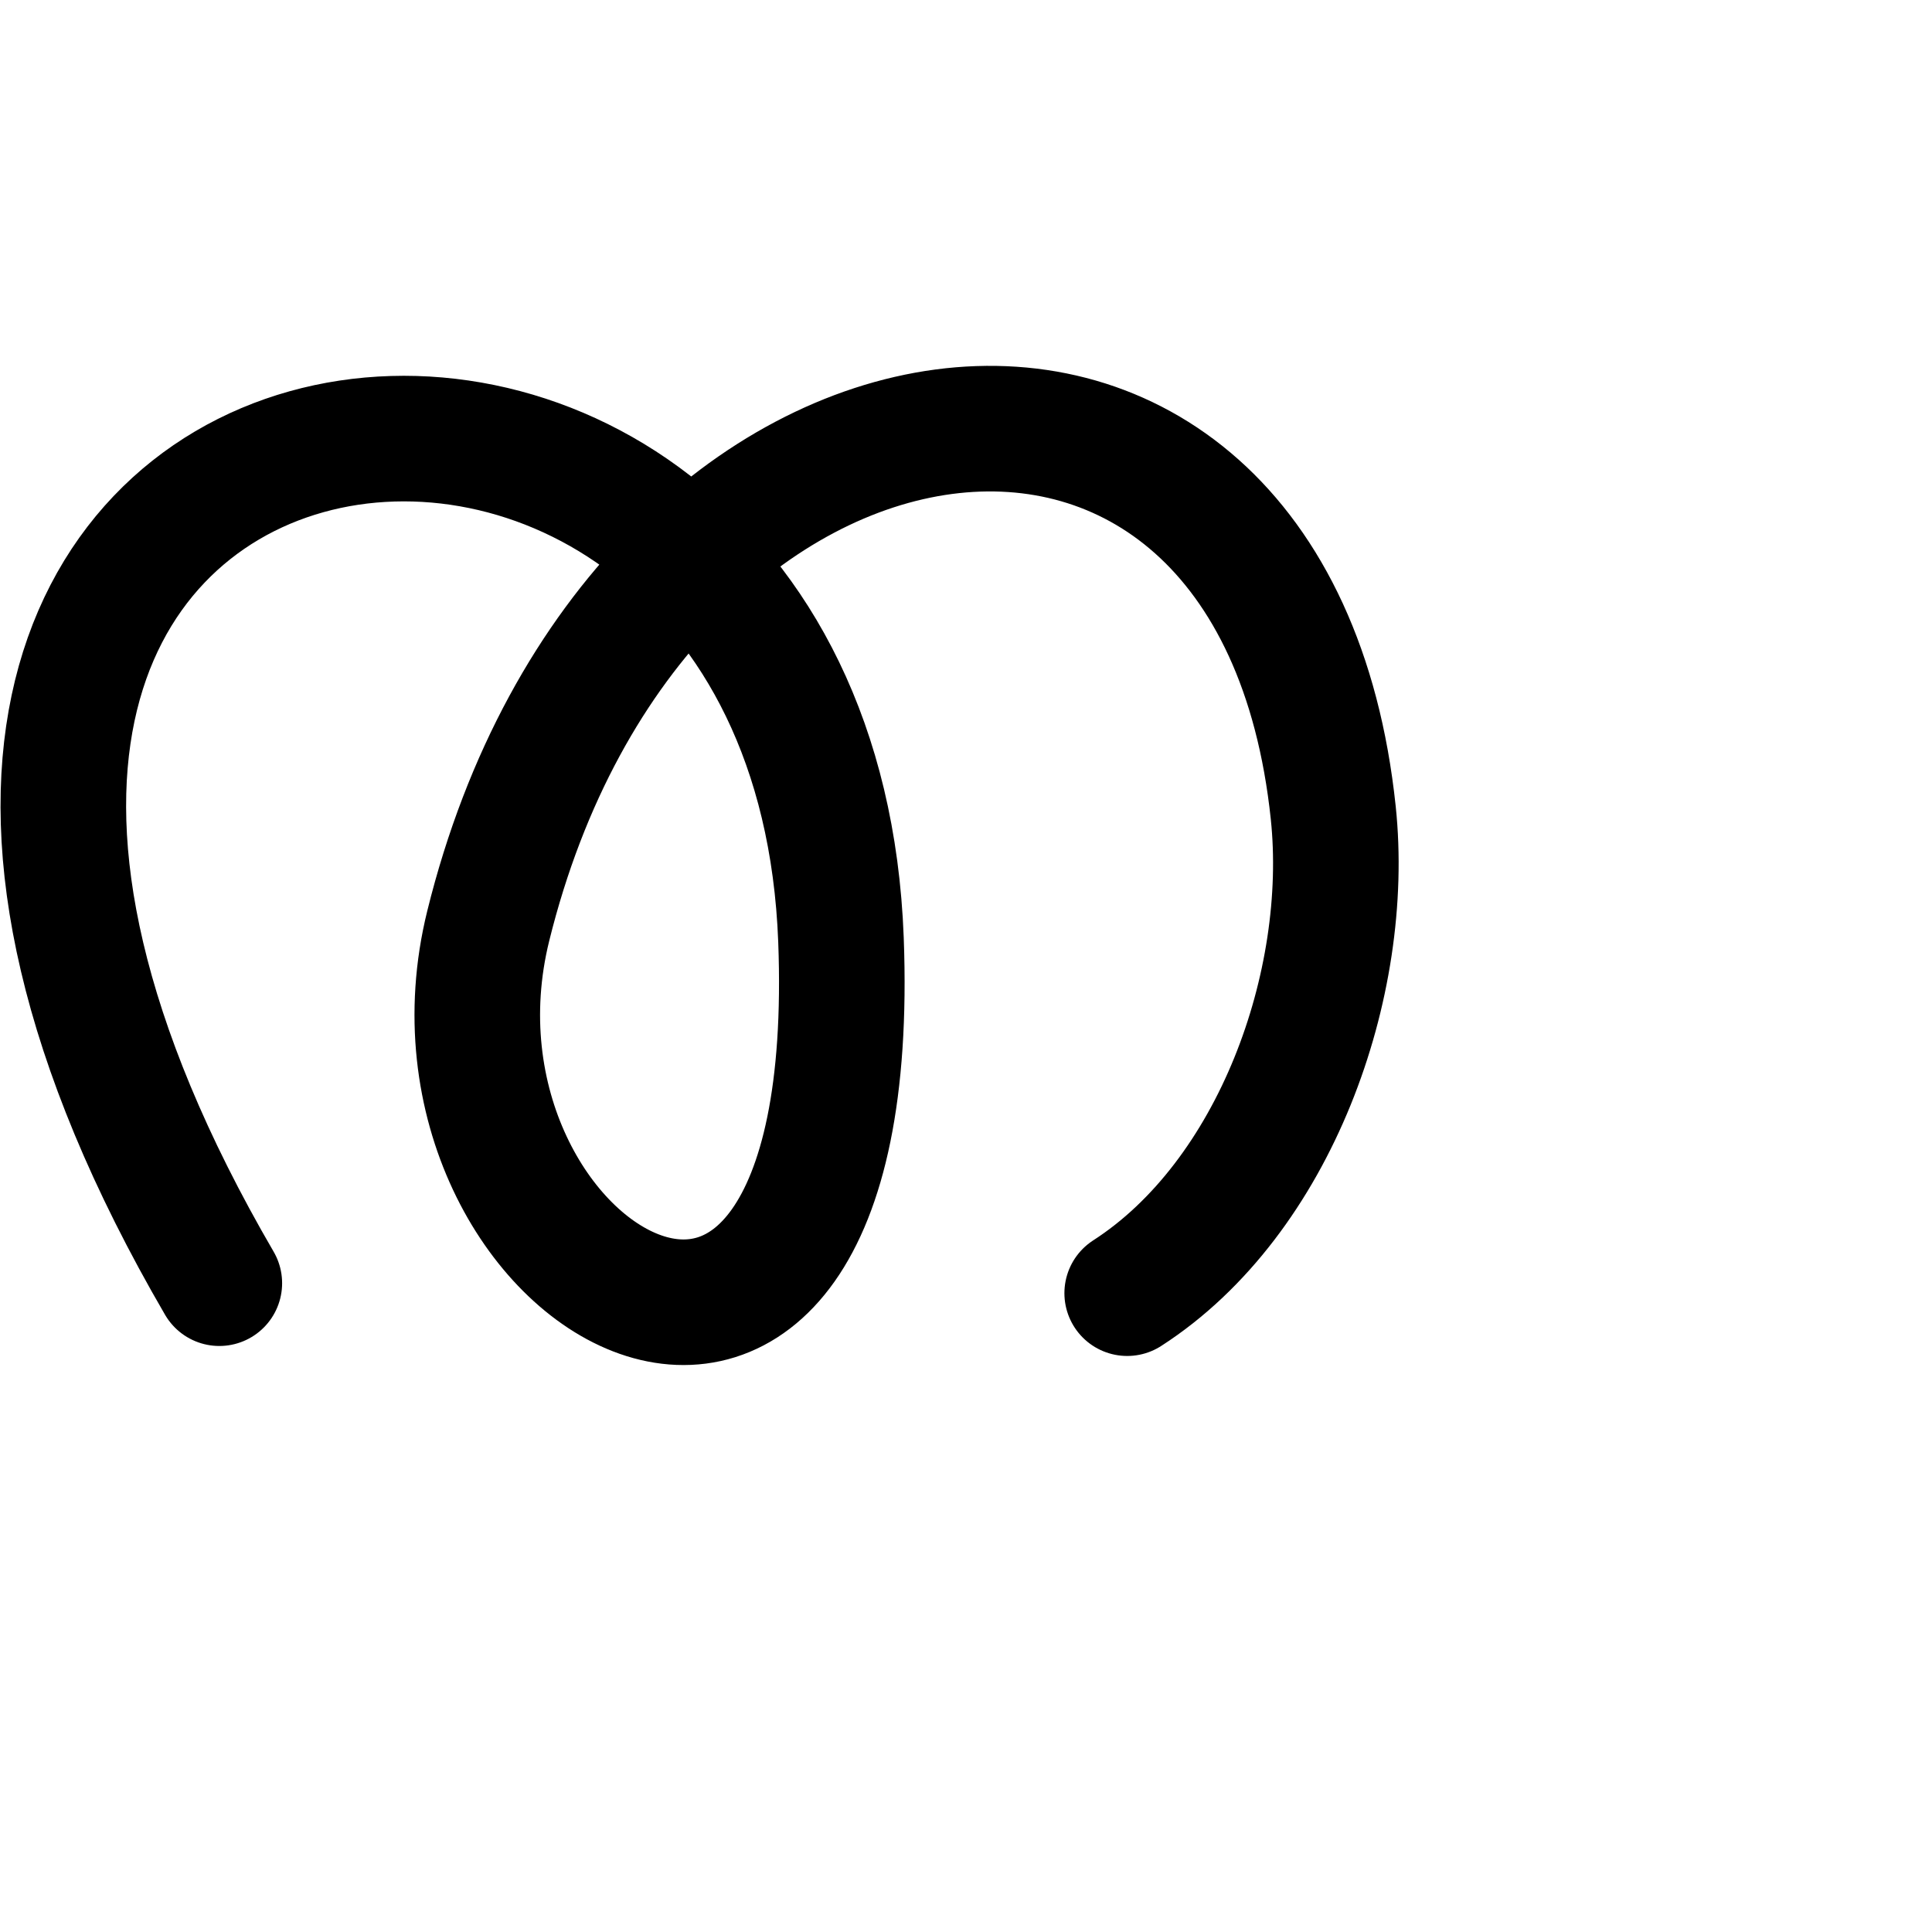
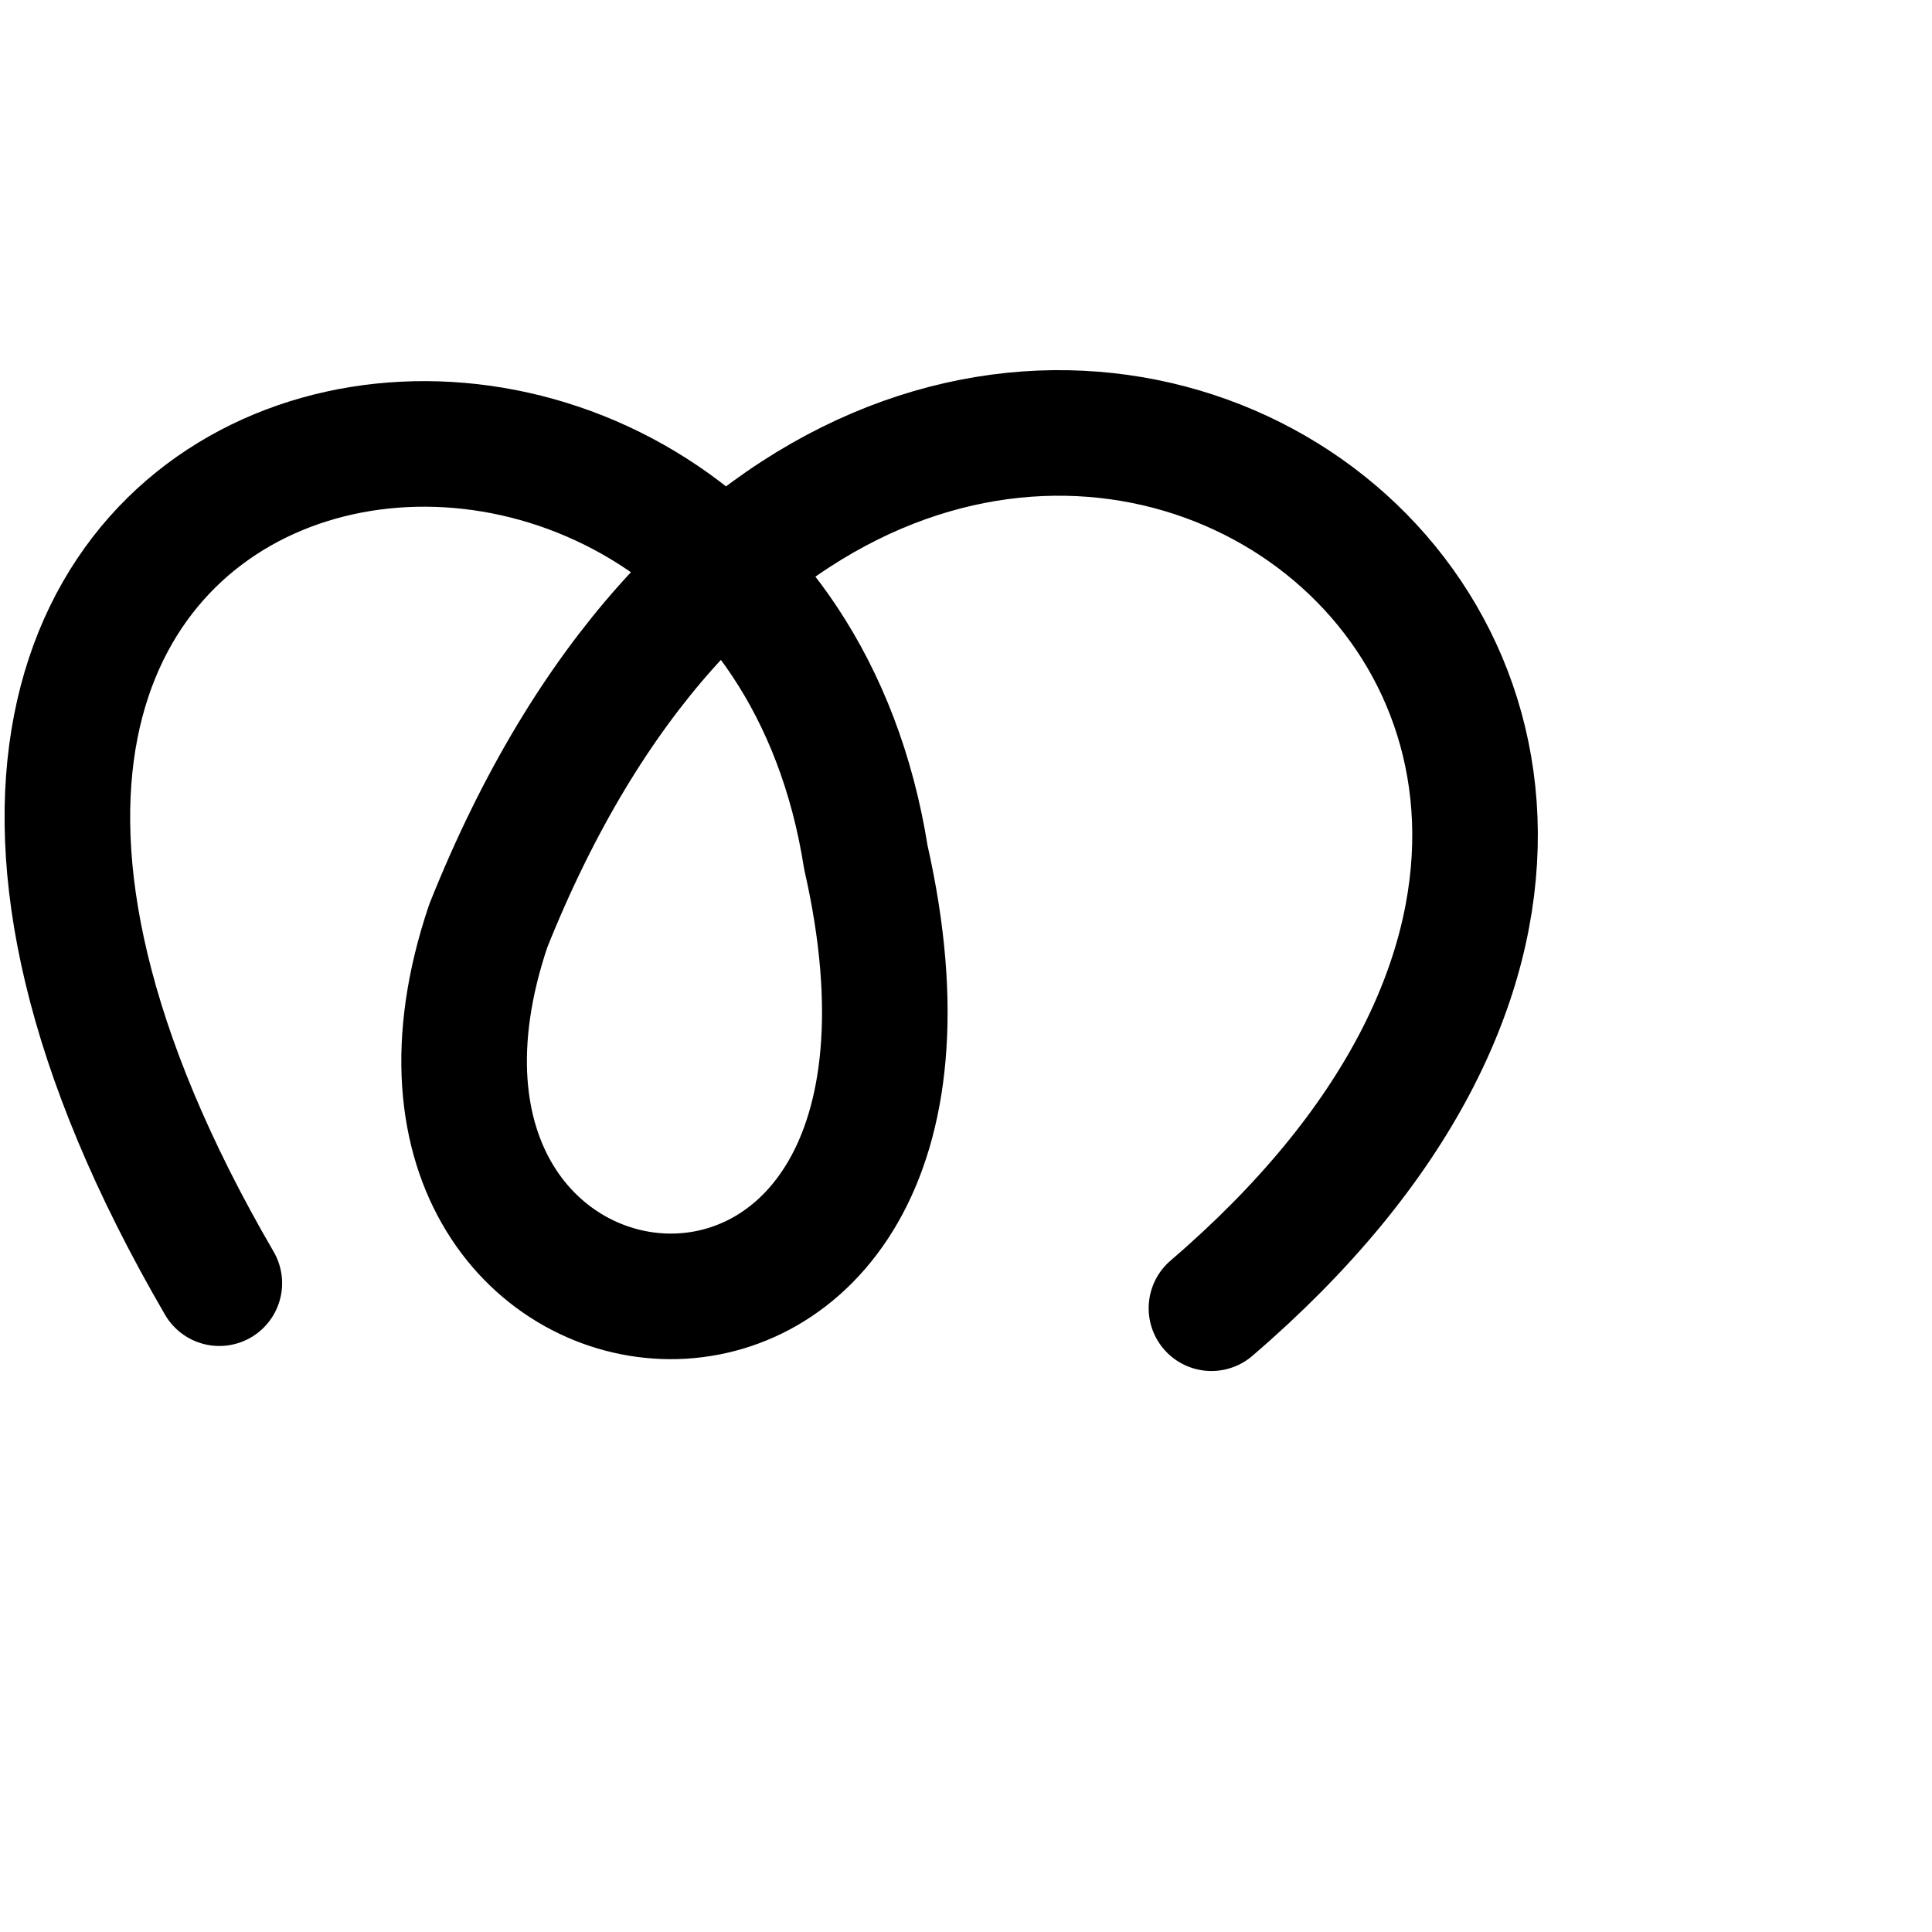
<svg xmlns="http://www.w3.org/2000/svg" width="2000" height="2000" id="svg2992" version="1.1">
  <defs id="defs5498">
    </defs>
  <g id="layer1" transform="translate(0,1000)">
-     <path style="fill:none;fill-rule:evenodd;stroke:#000000;stroke-width:130;stroke-linecap:round;stroke-linejoin:round;stroke-miterlimit:4;stroke-dasharray:none;stroke-opacity:1" d="M 227.045,328.355 C -360,-680 840,-840 870.581,-27.086 894.392,605.896 415.136,324.074 505.415,-41.485 658.375,-660.855 1318.217,-747.263 1380.175,-158.659 1398.821,18.478 1320,240 1166.87,338.69" id="path13140" />
+     <path style="fill:none;fill-rule:evenodd;stroke:#000000;stroke-width:130;stroke-linecap:round;stroke-linejoin:round;stroke-miterlimit:4;stroke-dasharray:none;stroke-opacity:1" d="M 227.045,328.355 C -336.06,-638.879 785.138,-817.213 896.345,-112.427 1040,520 341.941,443.312 505.415,-41.485 920,-1080 2040,-320 1254.09,354.265" id="path13140" />
  </g>
</svg>
